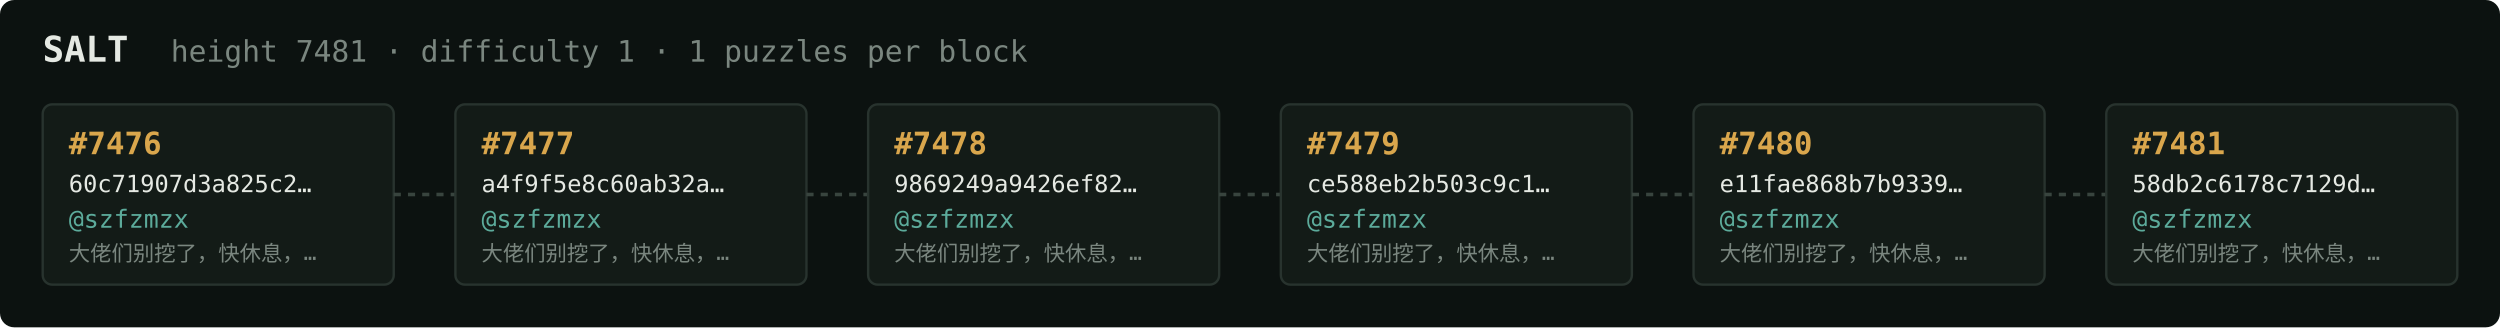
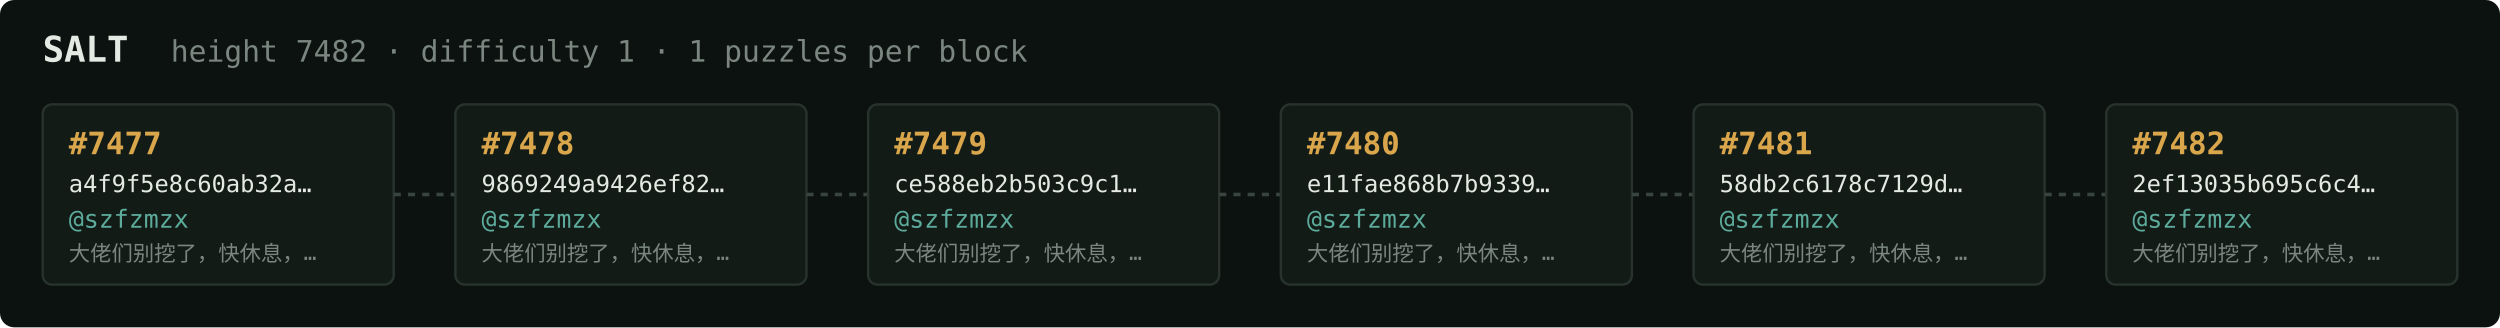
<svg xmlns="http://www.w3.org/2000/svg" width="1054" height="138" viewBox="0 0 1054 138" font-family="ui-monospace,SFMono-Regular,Menlo,monospace">
  <rect fill="#0c1210" width="1054" height="138" rx="6" />
  <text x="18" y="26" fill="#e5e9e3" font-size="15" font-weight="700">SALT</text>
-   <text x="72" y="26" fill="#7a867f" font-size="12.5">height 7481 · difficulty 1 · 1 puzzles per block</text>
+   <text x="72" y="26" fill="#7a867f" font-size="12.5">height 7482 · difficulty 1 · 1 puzzles per block</text>
  <rect x="18" y="44" width="148" height="76" rx="4" fill="#131b17" stroke="#28332e" stroke-width="1" />
-   <text x="29" y="65" fill="#d9a64c" font-size="13" font-weight="700">#7476</text>
-   <text x="29" y="81" fill="#e5e9e3" font-size="10">60c71907d3a825c2…</text>
+   <text x="29" y="65" fill="#d9a64c" font-size="13" font-weight="700">#7477</text>
+   <text x="29" y="81" fill="#e5e9e3" font-size="10">a4f9f5e8c60ab32a…</text>
  <text x="29" y="96" fill="#5cab9b" font-size="10.5">@szfzmzx</text>
  <text x="29" y="110" fill="#7a867f" font-size="9">大佬们别挖了，快休息，…</text>
  <line x1="166" y1="82.0" x2="192" y2="82.0" stroke="#38443e" stroke-width="1.5" stroke-dasharray="3 3" />
  <rect x="192" y="44" width="148" height="76" rx="4" fill="#131b17" stroke="#28332e" stroke-width="1" />
-   <text x="203" y="65" fill="#d9a64c" font-size="13" font-weight="700">#7477</text>
-   <text x="203" y="81" fill="#e5e9e3" font-size="10">a4f9f5e8c60ab32a…</text>
+   <text x="203" y="65" fill="#d9a64c" font-size="13" font-weight="700">#7478</text>
+   <text x="203" y="81" fill="#e5e9e3" font-size="10">9869249a9426ef82…</text>
  <text x="203" y="96" fill="#5cab9b" font-size="10.5">@szfzmzx</text>
  <text x="203" y="110" fill="#7a867f" font-size="9">大佬们别挖了，快休息，…</text>
  <line x1="340" y1="82.0" x2="366" y2="82.0" stroke="#38443e" stroke-width="1.5" stroke-dasharray="3 3" />
  <rect x="366" y="44" width="148" height="76" rx="4" fill="#131b17" stroke="#28332e" stroke-width="1" />
-   <text x="377" y="65" fill="#d9a64c" font-size="13" font-weight="700">#7478</text>
-   <text x="377" y="81" fill="#e5e9e3" font-size="10">9869249a9426ef82…</text>
+   <text x="377" y="65" fill="#d9a64c" font-size="13" font-weight="700">#7479</text>
+   <text x="377" y="81" fill="#e5e9e3" font-size="10">ce588eb2b503c9c1…</text>
  <text x="377" y="96" fill="#5cab9b" font-size="10.5">@szfzmzx</text>
  <text x="377" y="110" fill="#7a867f" font-size="9">大佬们别挖了，快休息，…</text>
  <line x1="514" y1="82.0" x2="540" y2="82.0" stroke="#38443e" stroke-width="1.5" stroke-dasharray="3 3" />
  <rect x="540" y="44" width="148" height="76" rx="4" fill="#131b17" stroke="#28332e" stroke-width="1" />
-   <text x="551" y="65" fill="#d9a64c" font-size="13" font-weight="700">#7479</text>
-   <text x="551" y="81" fill="#e5e9e3" font-size="10">ce588eb2b503c9c1…</text>
+   <text x="551" y="65" fill="#d9a64c" font-size="13" font-weight="700">#7480</text>
+   <text x="551" y="81" fill="#e5e9e3" font-size="10">e11fae868b7b9339…</text>
  <text x="551" y="96" fill="#5cab9b" font-size="10.5">@szfzmzx</text>
  <text x="551" y="110" fill="#7a867f" font-size="9">大佬们别挖了，快休息，…</text>
  <line x1="688" y1="82.0" x2="714" y2="82.0" stroke="#38443e" stroke-width="1.5" stroke-dasharray="3 3" />
  <rect x="714" y="44" width="148" height="76" rx="4" fill="#131b17" stroke="#28332e" stroke-width="1" />
-   <text x="725" y="65" fill="#d9a64c" font-size="13" font-weight="700">#7480</text>
-   <text x="725" y="81" fill="#e5e9e3" font-size="10">e11fae868b7b9339…</text>
+   <text x="725" y="65" fill="#d9a64c" font-size="13" font-weight="700">#7481</text>
+   <text x="725" y="81" fill="#e5e9e3" font-size="10">58db2c6178c7129d…</text>
  <text x="725" y="96" fill="#5cab9b" font-size="10.5">@szfzmzx</text>
  <text x="725" y="110" fill="#7a867f" font-size="9">大佬们别挖了，快休息，…</text>
  <line x1="862" y1="82.0" x2="888" y2="82.0" stroke="#38443e" stroke-width="1.5" stroke-dasharray="3 3" />
  <rect x="888" y="44" width="148" height="76" rx="4" fill="#131b17" stroke="#28332e" stroke-width="1" />
-   <text x="899" y="65" fill="#d9a64c" font-size="13" font-weight="700">#7481</text>
-   <text x="899" y="81" fill="#e5e9e3" font-size="10">58db2c6178c7129d…</text>
+   <text x="899" y="65" fill="#d9a64c" font-size="13" font-weight="700">#7482</text>
+   <text x="899" y="81" fill="#e5e9e3" font-size="10">2ef13035b695c6c4…</text>
  <text x="899" y="96" fill="#5cab9b" font-size="10.5">@szfzmzx</text>
  <text x="899" y="110" fill="#7a867f" font-size="9">大佬们别挖了，快休息，…</text>
</svg>
